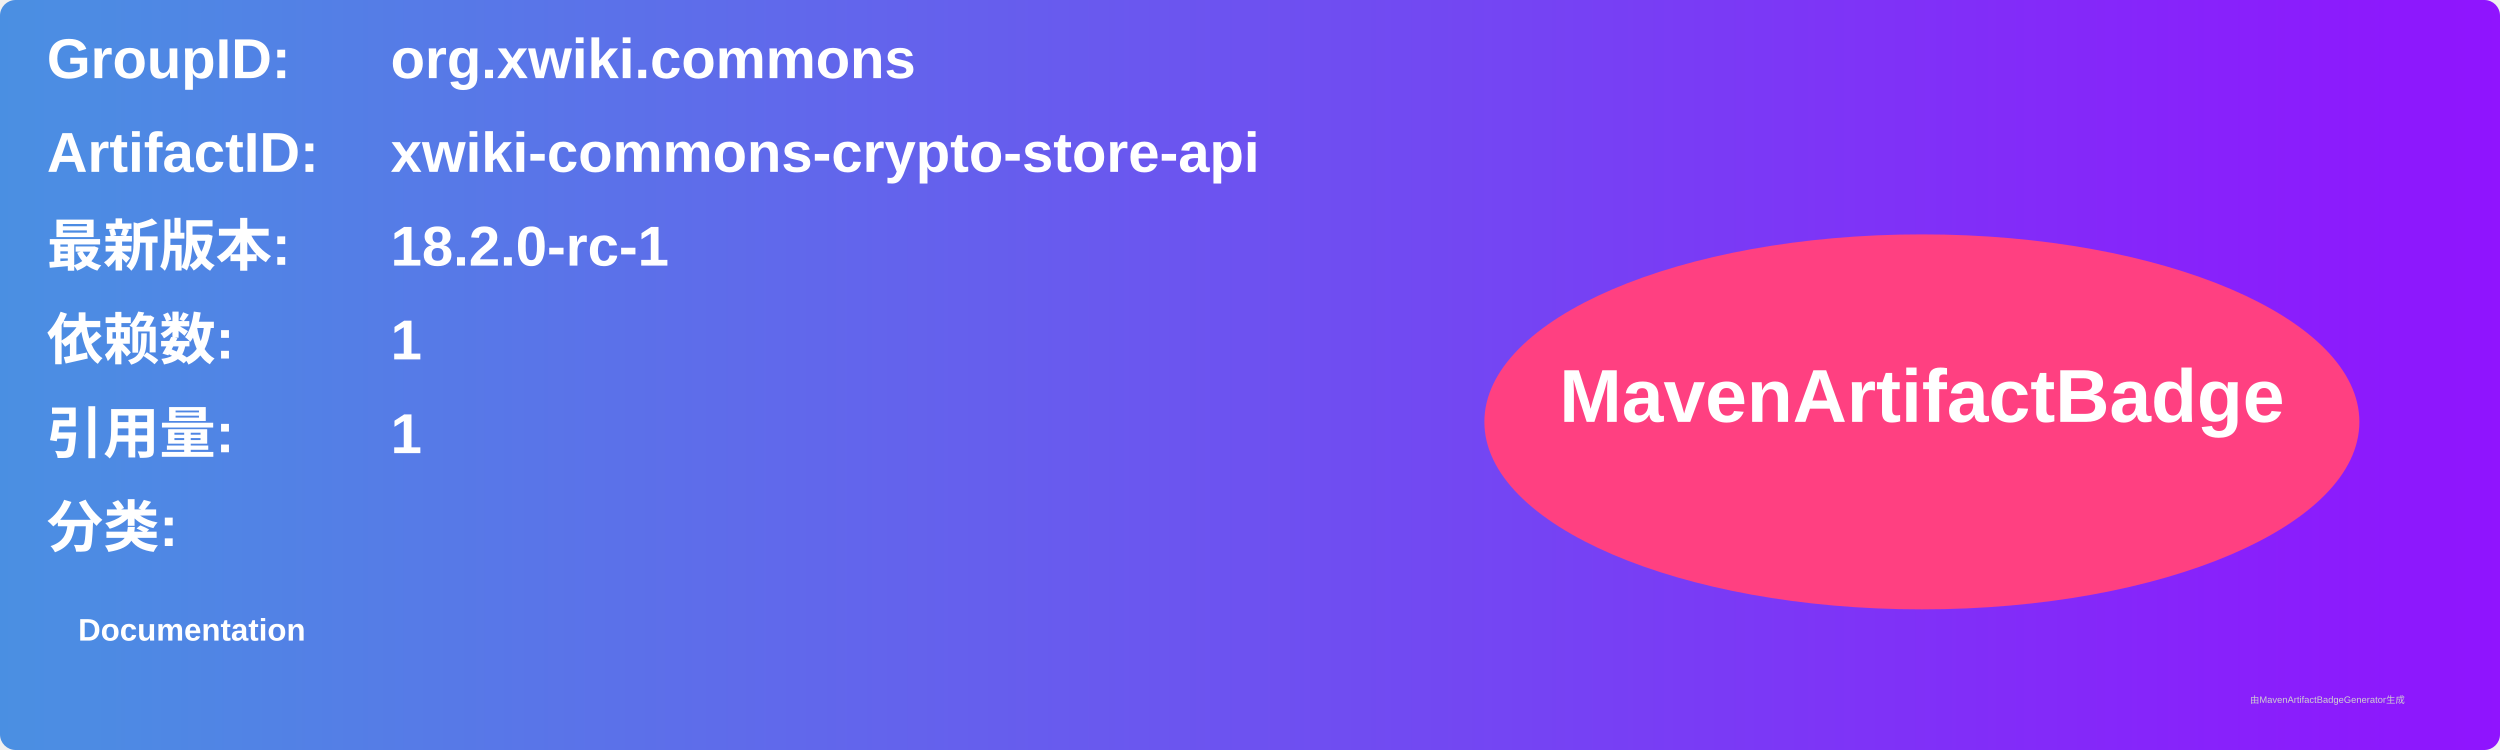
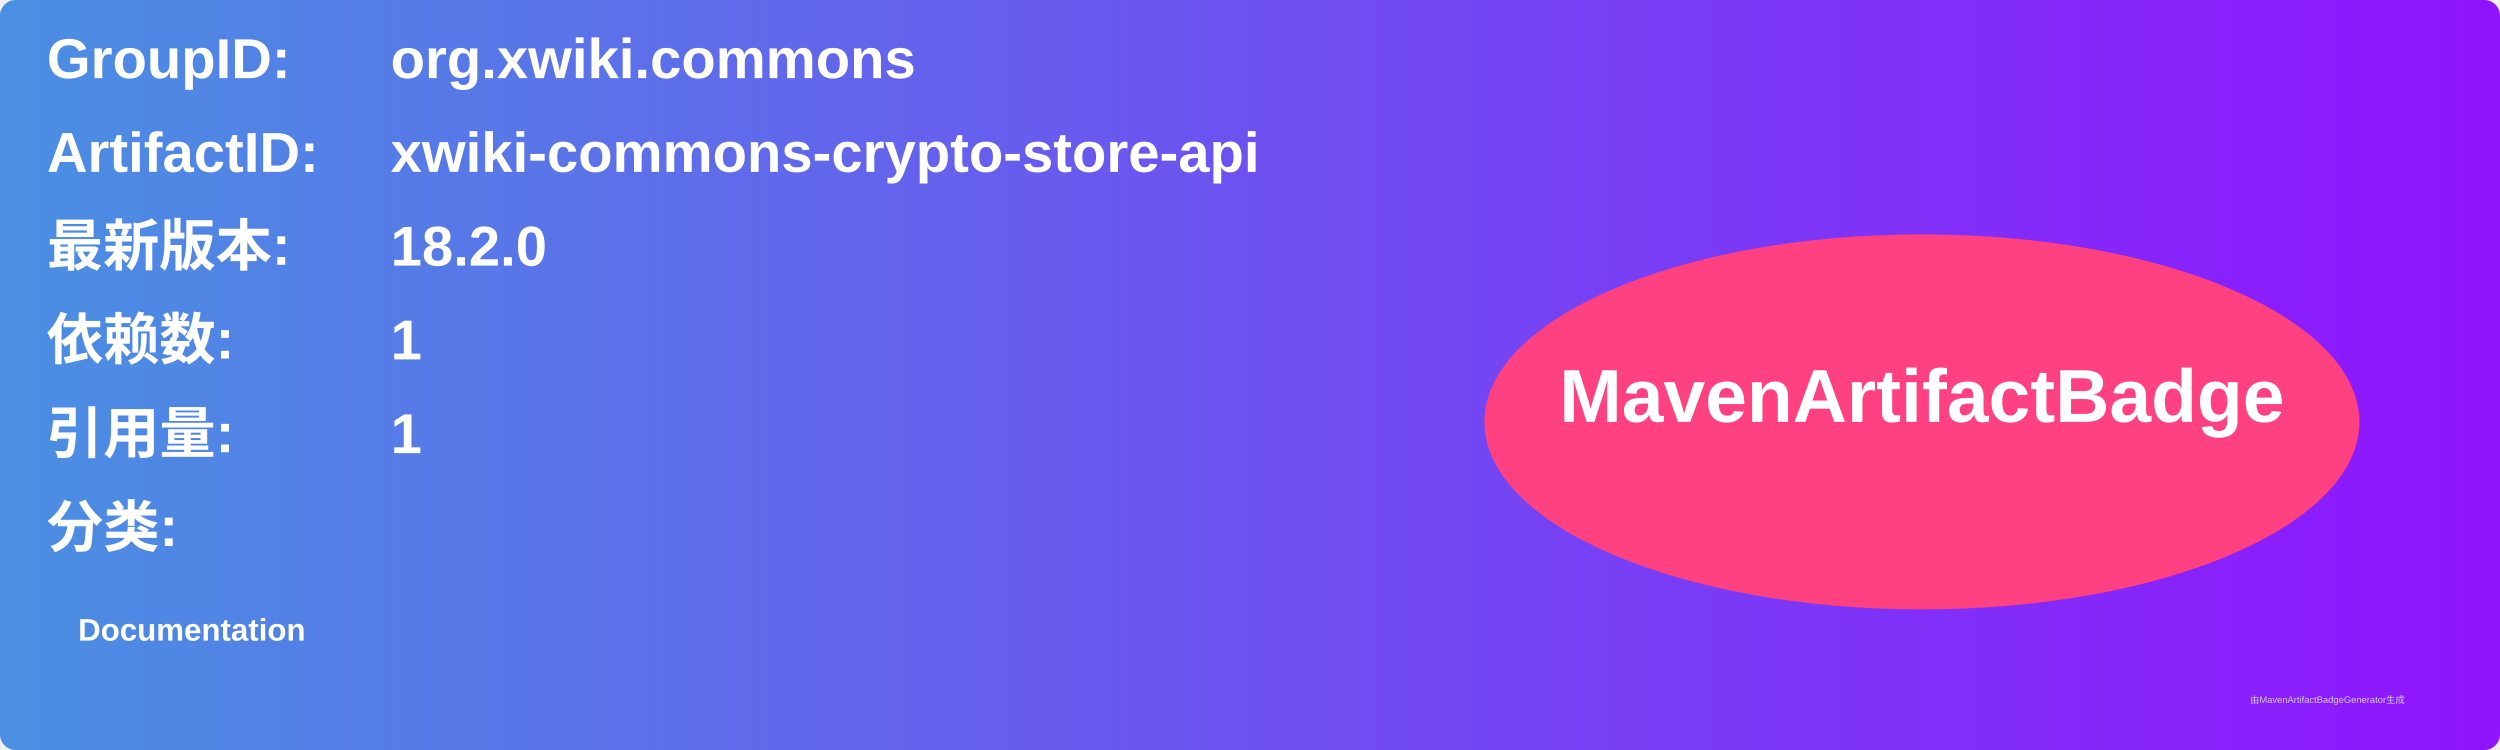
<svg xmlns="http://www.w3.org/2000/svg" width="800" height="240" viewBox="0 0 800 240">
  <linearGradient id="grad" x1="0%" y1="0%" x2="100%" y2="0%">
    <stop offset="0%" stop-color="#4a90e2" />
    <stop offset="100%" stop-color="#9013fe" />
  </linearGradient>
  <rect width="100%" height="100%" rx="5" ry="5" fill="url(#grad)" />
  <g transform="translate(15, 15)">
    <text x="0" y="10" font-family="Arial" font-size="18" fill="white" font-weight="bold" width="260">GroupID:</text>
    <text x="110" y="10" font-family="Arial" font-size="18" fill="white" font-weight="bold" width="460">org.xwiki.commons</text>
    <text x="0" y="40" font-family="Arial" font-size="18" fill="white" font-weight="bold" width="260">ArtifactID:</text>
    <text x="110" y="40" font-family="Arial" font-size="18" fill="white" font-weight="bold" width="460">xwiki-commons-crypto-store-api</text>
    <text x="0" y="70" font-family="Arial" font-size="18" fill="white" font-weight="bold">最新版本:</text>
    <text x="110" y="70" font-family="Arial" font-size="18" fill="white" font-weight="bold">
-       <tspan font-weight="bold">18.2.0-rc-1</tspan>
+       <tspan font-weight="bold">18.2.0</tspan>
    </text>
    <text x="0" y="100" font-family="Arial" font-size="18" fill="white" font-weight="bold">依赖数: </text>
    <text x="110" y="100" font-family="Arial" font-size="18" fill="white">
      <tspan font-weight="bold">1</tspan>
    </text>
    <text x="0" y="130" font-family="Arial" font-size="18" fill="white" font-weight="bold">引用量: </text>
    <text x="110" y="130" font-family="Arial" font-size="18" fill="white">
      <tspan font-weight="bold">1</tspan>
    </text>
    <text x="0" y="160" font-family="Arial" font-size="18" fill="white" font-weight="bold">分类:</text>
    <text x="10" y="190" font-family="Arial" font-size="10" fill="white">
      <tspan font-weight="bold">Documentation</tspan>
    </text>
    <ellipse cx="600" cy="120" rx="140" ry="60" fill="#ff4081" />
    <text x="600" y="120" text-anchor="middle" font-family="Arial" font-size="24" fill="white" font-weight="bold">MavenArtifactBadge</text>
  </g>
  <text x="720" y="225" font-family="Arial" font-size="3" fill="#d0d0d0">由MavenArtifactBadgeGenerator生成</text>
</svg>
